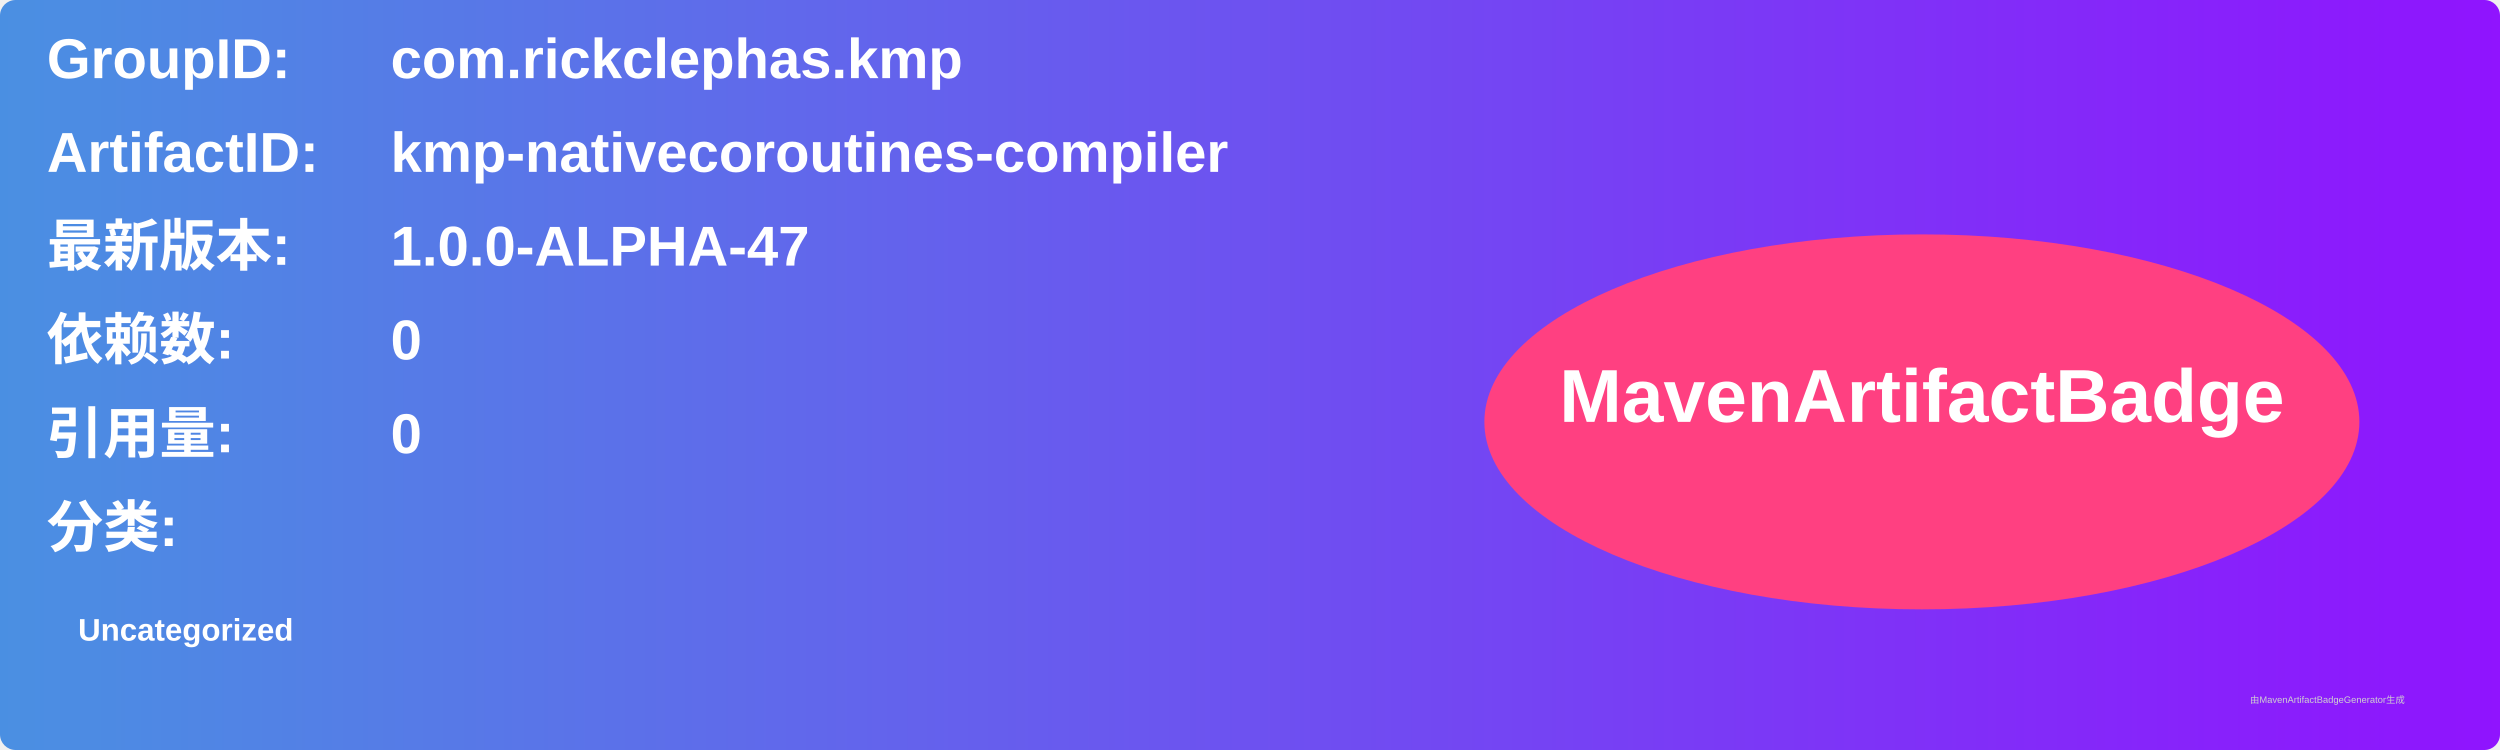
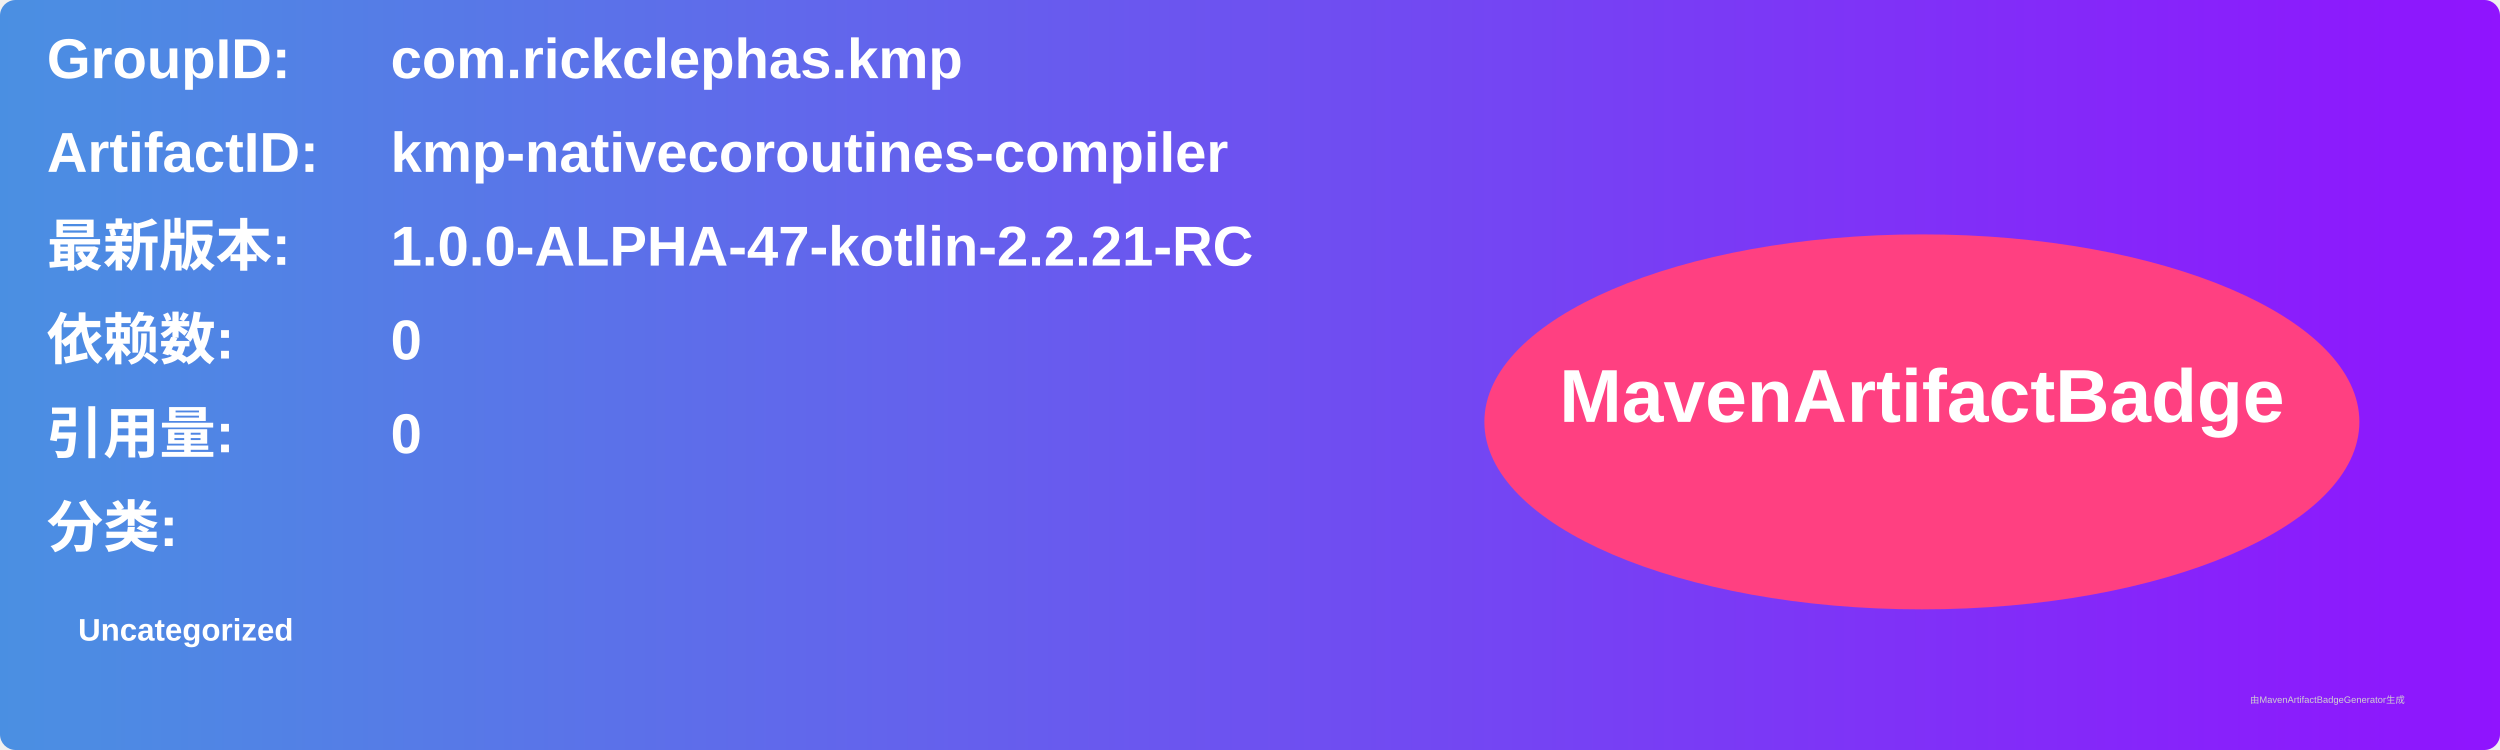
<svg xmlns="http://www.w3.org/2000/svg" width="800" height="240" viewBox="0 0 800 240">
  <linearGradient id="grad" x1="0%" y1="0%" x2="100%" y2="0%">
    <stop offset="0%" stop-color="#4a90e2" />
    <stop offset="100%" stop-color="#9013fe" />
  </linearGradient>
  <rect width="100%" height="100%" rx="5" ry="5" fill="url(#grad)" />
  <g transform="translate(15, 15)">
    <text x="0" y="10" font-family="Arial" font-size="18" fill="white" font-weight="bold" width="260">GroupID:</text>
    <text x="110" y="10" font-family="Arial" font-size="18" fill="white" font-weight="bold" width="460">com.rickclephas.kmp</text>
    <text x="0" y="40" font-family="Arial" font-size="18" fill="white" font-weight="bold" width="260">ArtifactID:</text>
    <text x="110" y="40" font-family="Arial" font-size="18" fill="white" font-weight="bold" width="460">kmp-nativecoroutines-compiler</text>
    <text x="0" y="70" font-family="Arial" font-size="18" fill="white" font-weight="bold">最新版本:</text>
    <text x="110" y="70" font-family="Arial" font-size="18" fill="white" font-weight="bold">
-       <tspan font-weight="bold">1.0.0-ALPHA-47</tspan>
+       <tspan font-weight="bold">1.0.0-ALPHA-47-kotlin-2.2.21-RC</tspan>
    </text>
    <text x="0" y="100" font-family="Arial" font-size="18" fill="white" font-weight="bold">依赖数: </text>
    <text x="110" y="100" font-family="Arial" font-size="18" fill="white">
      <tspan font-weight="bold">0</tspan>
    </text>
    <text x="0" y="130" font-family="Arial" font-size="18" fill="white" font-weight="bold">引用量: </text>
    <text x="110" y="130" font-family="Arial" font-size="18" fill="white">
      <tspan font-weight="bold">0</tspan>
    </text>
    <text x="0" y="160" font-family="Arial" font-size="18" fill="white" font-weight="bold">分类:</text>
    <text x="10" y="190" font-family="Arial" font-size="10" fill="white">
      <tspan font-weight="bold">Uncategorized</tspan>
    </text>
    <ellipse cx="600" cy="120" rx="140" ry="60" fill="#ff4081" />
    <text x="600" y="120" text-anchor="middle" font-family="Arial" font-size="24" fill="white" font-weight="bold">MavenArtifactBadge</text>
  </g>
  <text x="720" y="225" font-family="Arial" font-size="3" fill="#d0d0d0">由MavenArtifactBadgeGenerator生成</text>
</svg>
